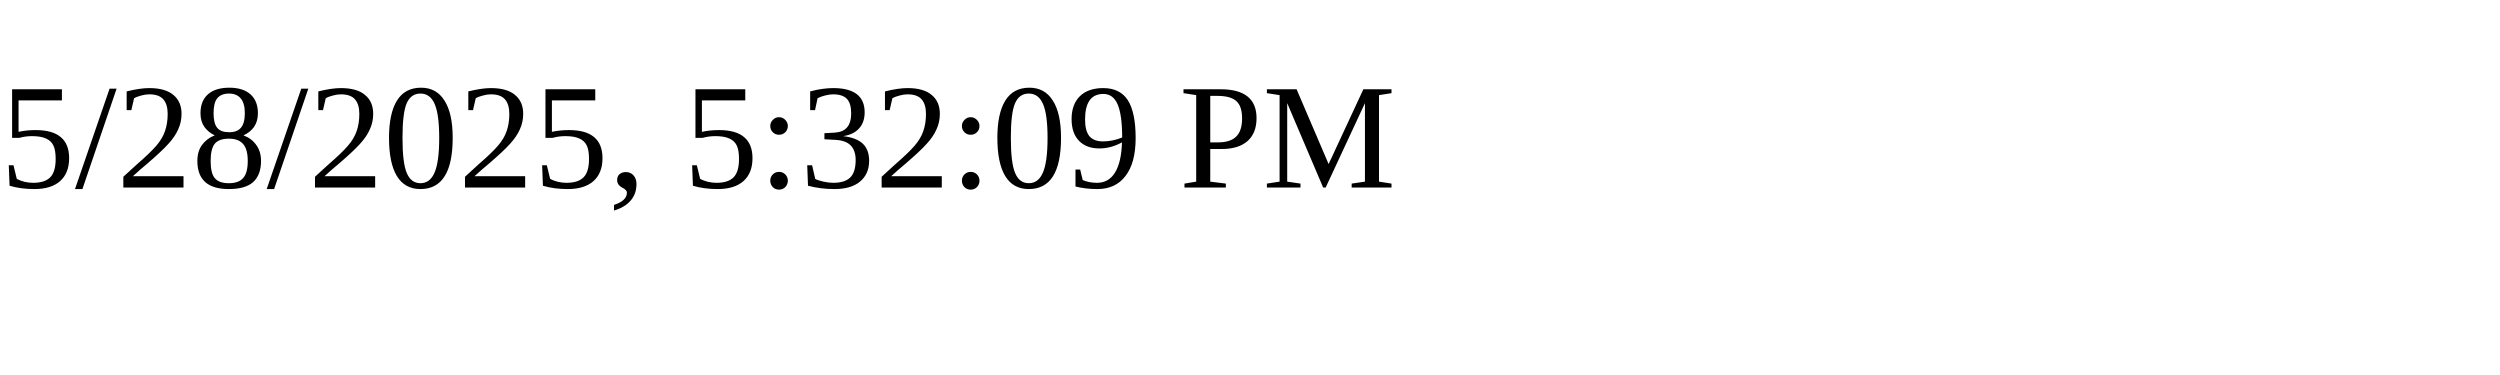
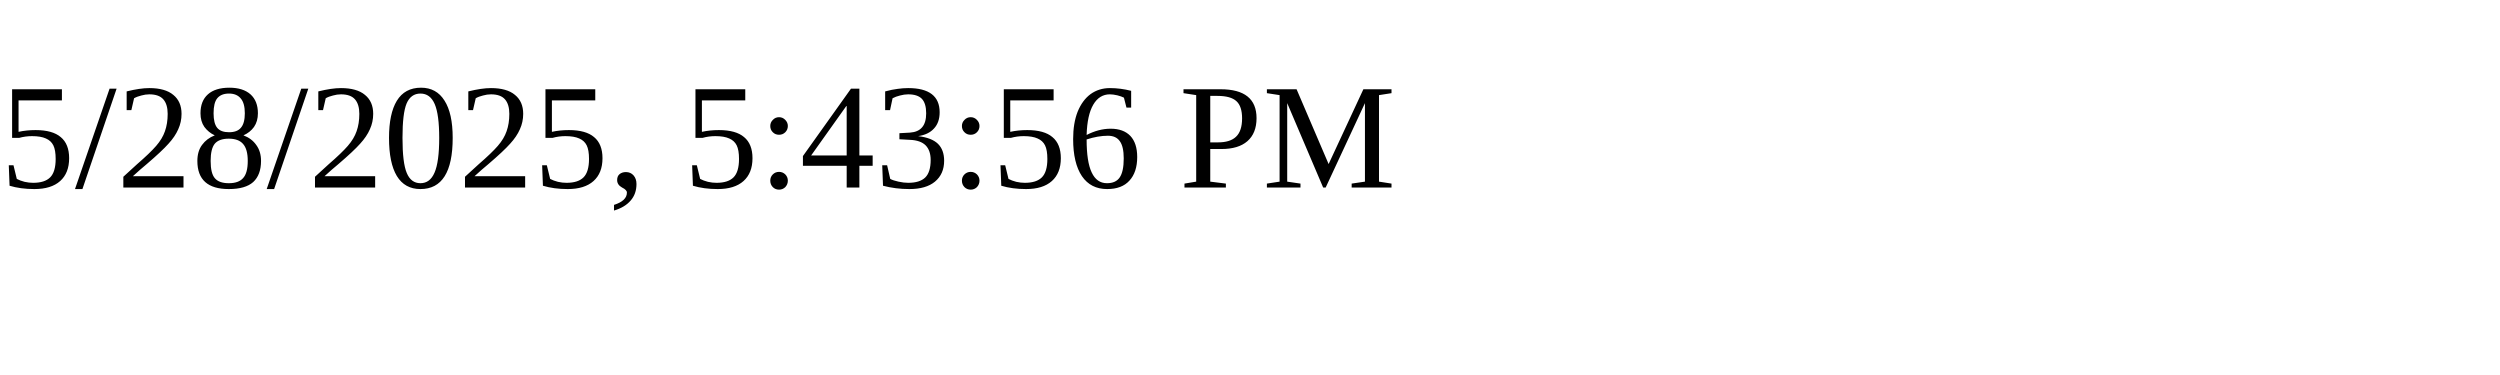
<svg xmlns="http://www.w3.org/2000/svg" height="30" width="200">
-   <text x="0" y="15">5/28/2025, 5:32:09 PM</text>
+   <text x="0" y="15">5/28/2025, 5:43:56 PM</text>
</svg>
